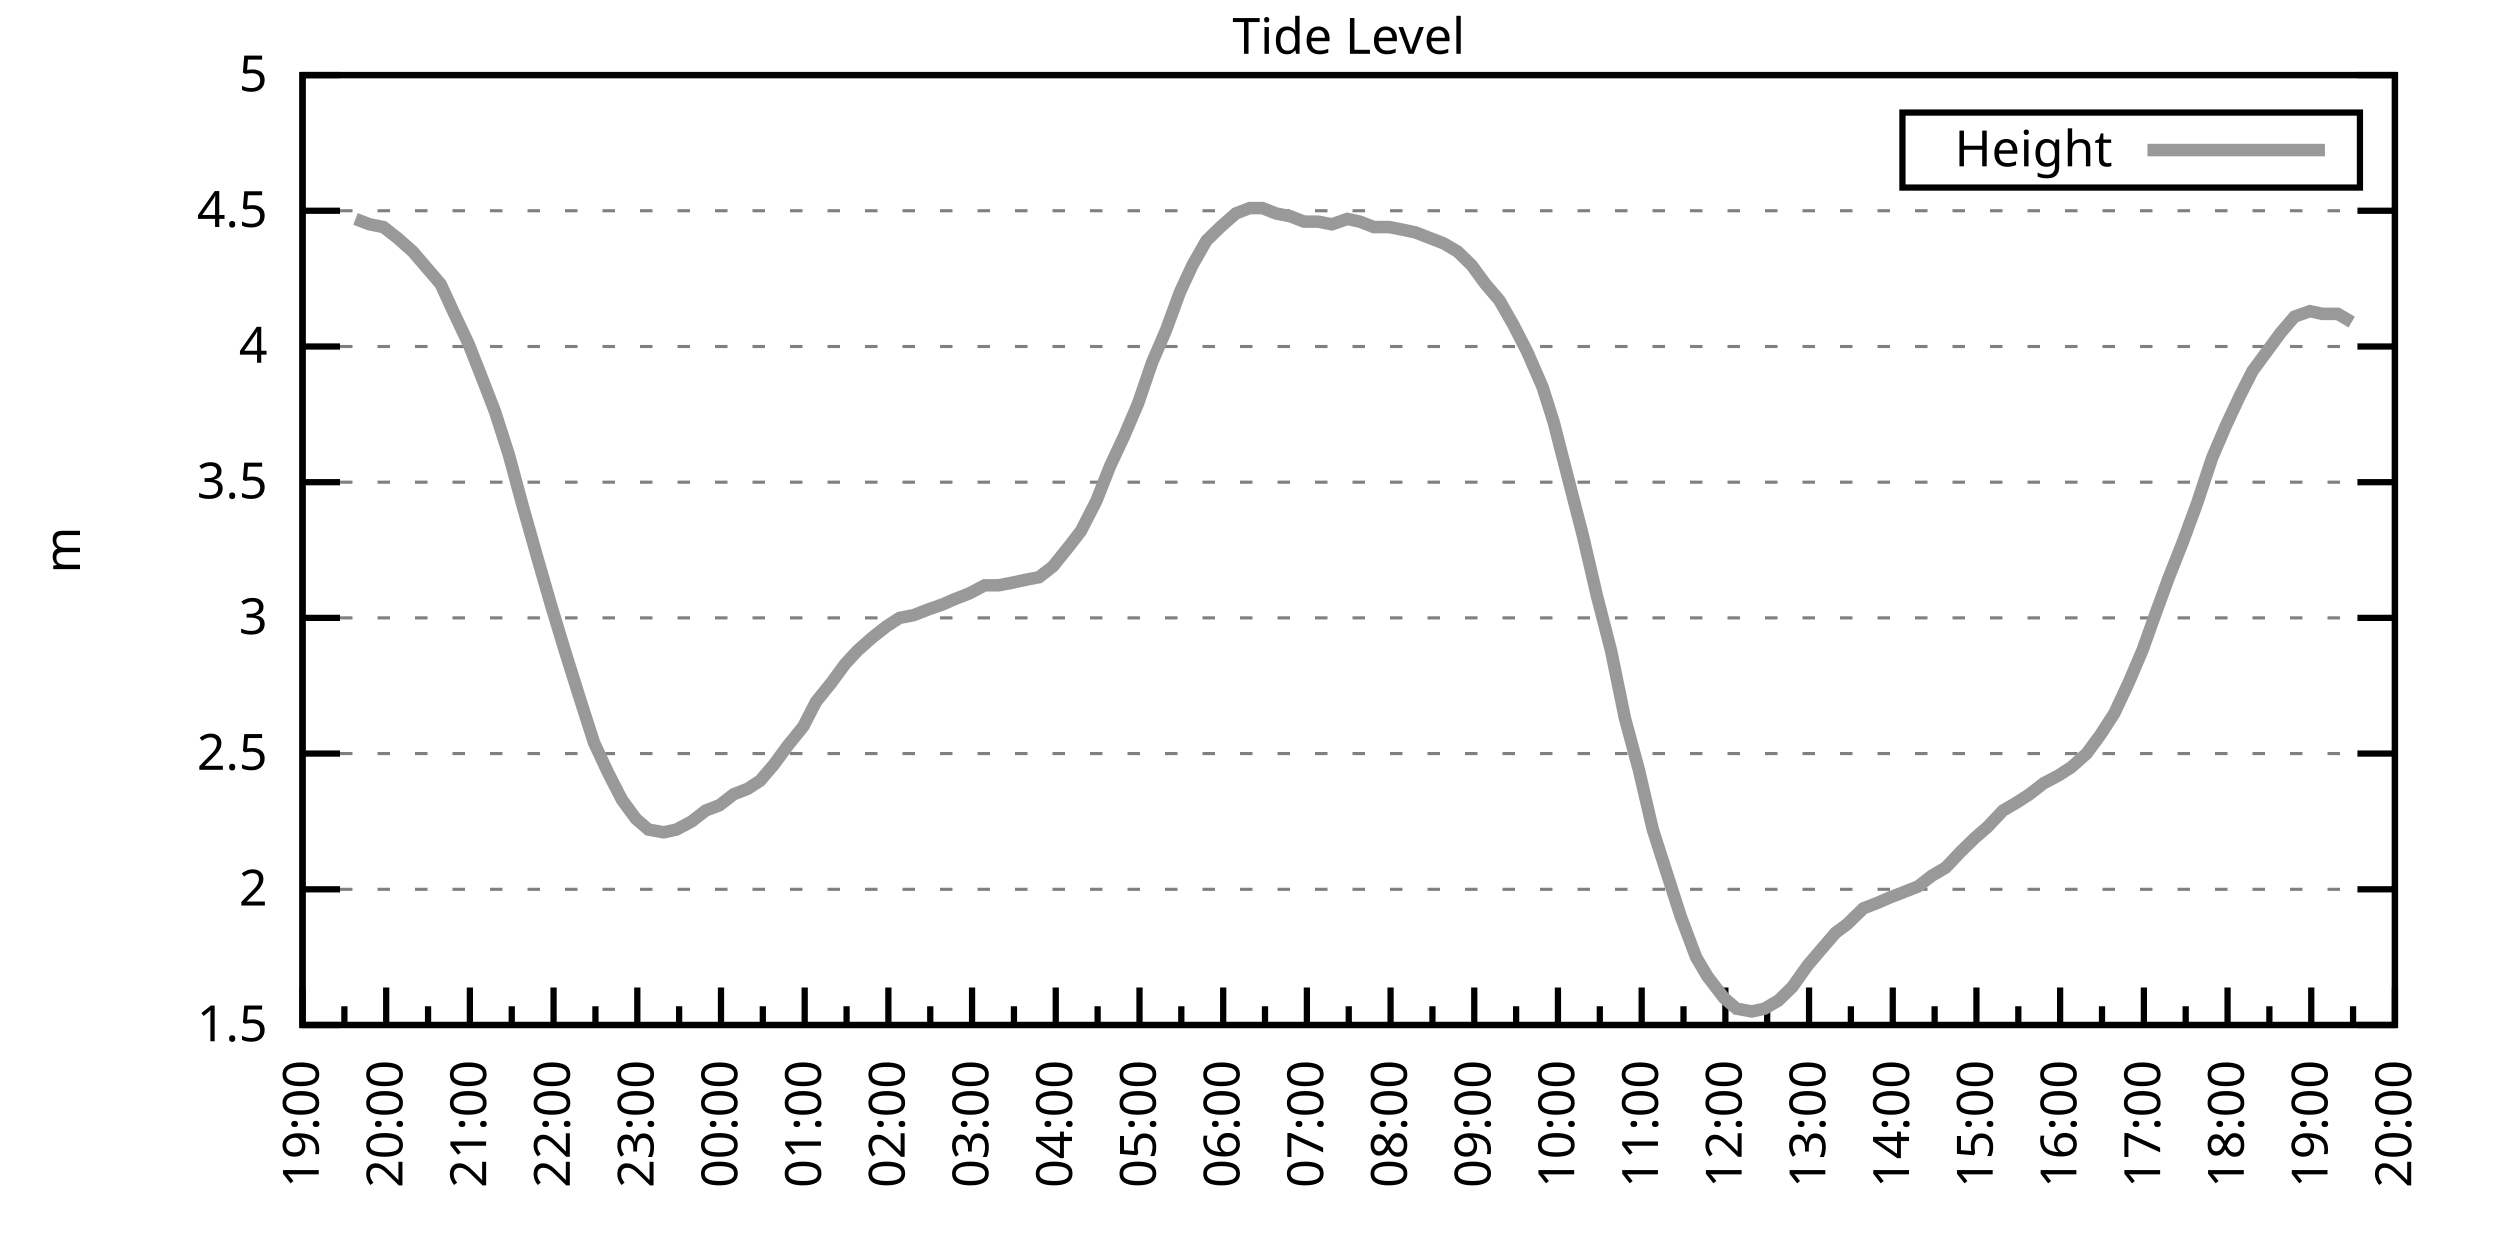
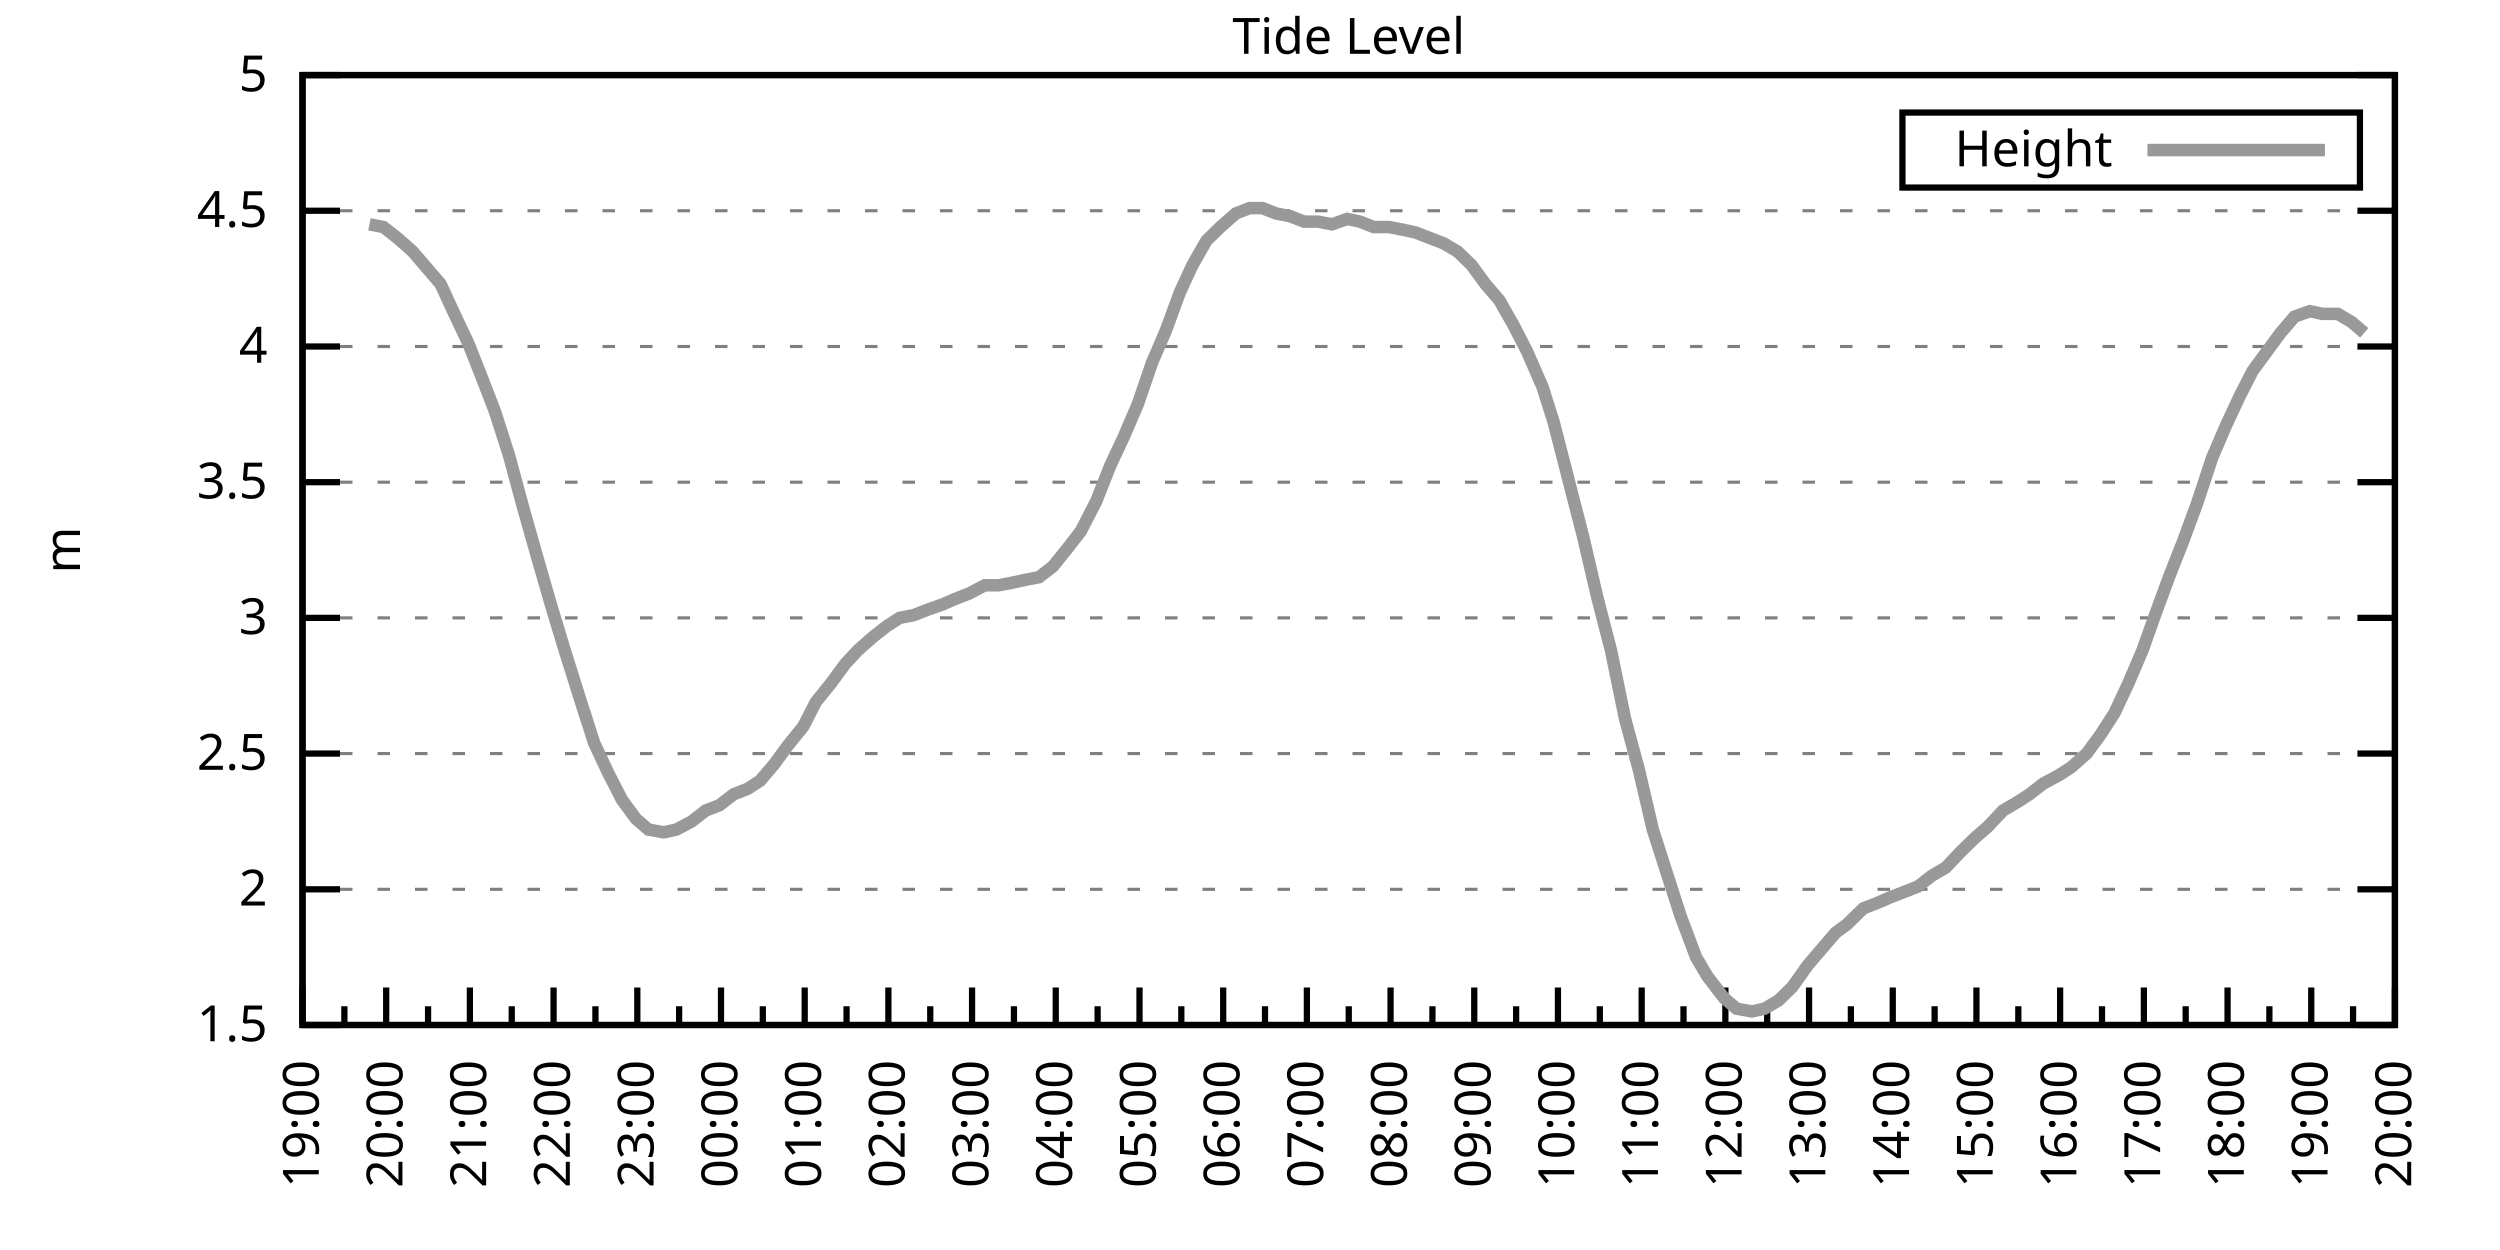
<svg xmlns="http://www.w3.org/2000/svg" xmlns:xlink="http://www.w3.org/1999/xlink" width="400" height="200" viewBox="0 0 400 200">
  <g id="gnuplot_canvas">
    <rect x="0" y="0" width="400" height="200" fill="none" />
    <defs>
      <circle id="gpDot" r="0.5" stroke-width="0.5" stroke="currentColor" />
      <path id="gpPt0" stroke-width="0.333" stroke="currentColor" d="M-1,0 h2 M0,-1 v2" />
      <path id="gpPt1" stroke-width="0.333" stroke="currentColor" d="M-1,-1 L1,1 M1,-1 L-1,1" />
      <path id="gpPt2" stroke-width="0.333" stroke="currentColor" d="M-1,0 L1,0 M0,-1 L0,1 M-1,-1 L1,1 M-1,1 L1,-1" />
      <rect id="gpPt3" stroke-width="0.333" stroke="currentColor" x="-1" y="-1" width="2" height="2" />
      <rect id="gpPt4" stroke-width="0.333" stroke="currentColor" fill="currentColor" x="-1" y="-1" width="2" height="2" />
      <circle id="gpPt5" stroke-width="0.333" stroke="currentColor" cx="0" cy="0" r="1" />
      <use xlink:href="#gpPt5" id="gpPt6" fill="currentColor" stroke="none" />
      <path id="gpPt7" stroke-width="0.333" stroke="currentColor" d="M0,-1.33 L-1.33,0.67 L1.33,0.67 z" />
      <use xlink:href="#gpPt7" id="gpPt8" fill="currentColor" stroke="none" />
      <use xlink:href="#gpPt7" id="gpPt9" stroke="currentColor" transform="rotate(180)" />
      <use xlink:href="#gpPt9" id="gpPt10" fill="currentColor" stroke="none" />
      <use xlink:href="#gpPt3" id="gpPt11" stroke="currentColor" transform="rotate(45)" />
      <use xlink:href="#gpPt11" id="gpPt12" fill="currentColor" stroke="none" />
      <path id="gpPt13" stroke-width="0.333" stroke="currentColor" d="M0,1.330 L1.265,0.411 L0.782,-1.067 L-0.782,-1.076 L-1.265,0.411 z" />
      <use xlink:href="#gpPt13" id="gpPt14" fill="currentColor" stroke="none" />
      <filter id="textbox" filterUnits="objectBoundingBox" x="0" y="0" height="1" width="1">
        <feFlood flood-color="white" flood-opacity="1" result="bgnd" />
        <feComposite in="SourceGraphic" in2="bgnd" operator="atop" />
      </filter>
      <filter id="greybox" filterUnits="objectBoundingBox" x="0" y="0" height="1" width="1">
        <feFlood flood-color="lightgrey" flood-opacity="1" result="grey" />
        <feComposite in="SourceGraphic" in2="grey" operator="atop" />
      </filter>
    </defs>
    <g fill="none" color="white" stroke="currentColor" stroke-width="1.00" stroke-linecap="butt" stroke-linejoin="miter">
</g>
    <g fill="none" color="black" stroke="currentColor" stroke-width="1.00" stroke-linecap="butt" stroke-linejoin="miter">
      <g stroke="none" shape-rendering="crispEdges">
        <polygon fill="rgb(255, 255, 255)" points="48.40,164.00 383.18,164.00 383.18,12.02 48.40,12.02 " />
      </g>
    </g>
    <g fill="none" color="black" stroke="currentColor" stroke-width="1.00" stroke-linecap="butt" stroke-linejoin="miter">
</g>
    <g fill="none" color="black" stroke="black" stroke-width="0.50" stroke-linecap="butt" stroke-linejoin="miter">
</g>
    <g fill="none" color="gray" stroke="currentColor" stroke-width="0.50" stroke-linecap="butt" stroke-linejoin="miter">
      <path stroke="gray" stroke-dasharray="2,4" class="gridline" d="M48.40,164.00 L383.19,164.00  " />
    </g>
    <g fill="none" color="gray" stroke="gray" stroke-width="1.00" stroke-linecap="butt" stroke-linejoin="miter">
</g>
    <g fill="none" color="black" stroke="currentColor" stroke-width="1.00" stroke-linecap="butt" stroke-linejoin="miter">
      <path stroke="black" d="M48.40,164.00 L54.40,164.00 M383.19,164.00 L377.19,164.00  " />
      <g transform="translate(42.80,166.60)" stroke="none" fill="black" font-family="Sans" font-size="8.00" text-anchor="end">
        <text>
          <tspan font-family="Sans"> 1.5</tspan>
        </text>
      </g>
    </g>
    <g fill="none" color="black" stroke="currentColor" stroke-width="1.00" stroke-linecap="butt" stroke-linejoin="miter">
</g>
    <g fill="none" color="black" stroke="black" stroke-width="0.50" stroke-linecap="butt" stroke-linejoin="miter">
</g>
    <g fill="none" color="gray" stroke="currentColor" stroke-width="0.50" stroke-linecap="butt" stroke-linejoin="miter">
      <path stroke="gray" stroke-dasharray="2,4" class="gridline" d="M48.40,142.29 L383.19,142.29  " />
    </g>
    <g fill="none" color="gray" stroke="gray" stroke-width="1.00" stroke-linecap="butt" stroke-linejoin="miter">
</g>
    <g fill="none" color="black" stroke="currentColor" stroke-width="1.00" stroke-linecap="butt" stroke-linejoin="miter">
      <path stroke="black" d="M48.40,142.29 L54.40,142.29 M383.19,142.29 L377.19,142.29  " />
      <g transform="translate(42.80,144.89)" stroke="none" fill="black" font-family="Sans" font-size="8.00" text-anchor="end">
        <text>
          <tspan font-family="Sans"> 2</tspan>
        </text>
      </g>
    </g>
    <g fill="none" color="black" stroke="currentColor" stroke-width="1.00" stroke-linecap="butt" stroke-linejoin="miter">
</g>
    <g fill="none" color="black" stroke="black" stroke-width="0.50" stroke-linecap="butt" stroke-linejoin="miter">
</g>
    <g fill="none" color="gray" stroke="currentColor" stroke-width="0.50" stroke-linecap="butt" stroke-linejoin="miter">
      <path stroke="gray" stroke-dasharray="2,4" class="gridline" d="M48.40,120.57 L383.19,120.57  " />
    </g>
    <g fill="none" color="gray" stroke="gray" stroke-width="1.00" stroke-linecap="butt" stroke-linejoin="miter">
</g>
    <g fill="none" color="black" stroke="currentColor" stroke-width="1.00" stroke-linecap="butt" stroke-linejoin="miter">
      <path stroke="black" d="M48.40,120.57 L54.40,120.57 M383.19,120.57 L377.19,120.57  " />
      <g transform="translate(42.80,123.17)" stroke="none" fill="black" font-family="Sans" font-size="8.00" text-anchor="end">
        <text>
          <tspan font-family="Sans"> 2.5</tspan>
        </text>
      </g>
    </g>
    <g fill="none" color="black" stroke="currentColor" stroke-width="1.00" stroke-linecap="butt" stroke-linejoin="miter">
</g>
    <g fill="none" color="black" stroke="black" stroke-width="0.50" stroke-linecap="butt" stroke-linejoin="miter">
</g>
    <g fill="none" color="gray" stroke="currentColor" stroke-width="0.50" stroke-linecap="butt" stroke-linejoin="miter">
      <path stroke="gray" stroke-dasharray="2,4" class="gridline" d="M48.40,98.86 L383.19,98.86  " />
    </g>
    <g fill="none" color="gray" stroke="gray" stroke-width="1.00" stroke-linecap="butt" stroke-linejoin="miter">
</g>
    <g fill="none" color="black" stroke="currentColor" stroke-width="1.00" stroke-linecap="butt" stroke-linejoin="miter">
      <path stroke="black" d="M48.40,98.86 L54.40,98.86 M383.19,98.86 L377.19,98.86  " />
      <g transform="translate(42.80,101.46)" stroke="none" fill="black" font-family="Sans" font-size="8.00" text-anchor="end">
        <text>
          <tspan font-family="Sans"> 3</tspan>
        </text>
      </g>
    </g>
    <g fill="none" color="black" stroke="currentColor" stroke-width="1.00" stroke-linecap="butt" stroke-linejoin="miter">
</g>
    <g fill="none" color="black" stroke="black" stroke-width="0.50" stroke-linecap="butt" stroke-linejoin="miter">
</g>
    <g fill="none" color="gray" stroke="currentColor" stroke-width="0.50" stroke-linecap="butt" stroke-linejoin="miter">
      <path stroke="gray" stroke-dasharray="2,4" class="gridline" d="M48.40,77.15 L383.19,77.15  " />
    </g>
    <g fill="none" color="gray" stroke="gray" stroke-width="1.00" stroke-linecap="butt" stroke-linejoin="miter">
</g>
    <g fill="none" color="black" stroke="currentColor" stroke-width="1.00" stroke-linecap="butt" stroke-linejoin="miter">
      <path stroke="black" d="M48.40,77.15 L54.40,77.15 M383.19,77.15 L377.19,77.15  " />
      <g transform="translate(42.80,79.75)" stroke="none" fill="black" font-family="Sans" font-size="8.00" text-anchor="end">
        <text>
          <tspan font-family="Sans"> 3.5</tspan>
        </text>
      </g>
    </g>
    <g fill="none" color="black" stroke="currentColor" stroke-width="1.00" stroke-linecap="butt" stroke-linejoin="miter">
</g>
    <g fill="none" color="black" stroke="black" stroke-width="0.50" stroke-linecap="butt" stroke-linejoin="miter">
</g>
    <g fill="none" color="gray" stroke="currentColor" stroke-width="0.50" stroke-linecap="butt" stroke-linejoin="miter">
      <path stroke="gray" stroke-dasharray="2,4" class="gridline" d="M48.40,55.44 L383.19,55.44  " />
    </g>
    <g fill="none" color="gray" stroke="gray" stroke-width="1.00" stroke-linecap="butt" stroke-linejoin="miter">
</g>
    <g fill="none" color="black" stroke="currentColor" stroke-width="1.00" stroke-linecap="butt" stroke-linejoin="miter">
      <path stroke="black" d="M48.40,55.44 L54.40,55.44 M383.19,55.44 L377.19,55.44  " />
      <g transform="translate(42.80,58.04)" stroke="none" fill="black" font-family="Sans" font-size="8.00" text-anchor="end">
        <text>
          <tspan font-family="Sans"> 4</tspan>
        </text>
      </g>
    </g>
    <g fill="none" color="black" stroke="currentColor" stroke-width="1.00" stroke-linecap="butt" stroke-linejoin="miter">
</g>
    <g fill="none" color="black" stroke="black" stroke-width="0.50" stroke-linecap="butt" stroke-linejoin="miter">
</g>
    <g fill="none" color="gray" stroke="currentColor" stroke-width="0.50" stroke-linecap="butt" stroke-linejoin="miter">
      <path stroke="gray" stroke-dasharray="2,4" class="gridline" d="M48.40,33.72 L383.19,33.72  " />
    </g>
    <g fill="none" color="gray" stroke="gray" stroke-width="1.00" stroke-linecap="butt" stroke-linejoin="miter">
</g>
    <g fill="none" color="black" stroke="currentColor" stroke-width="1.00" stroke-linecap="butt" stroke-linejoin="miter">
      <path stroke="black" d="M48.40,33.72 L54.40,33.72 M383.19,33.72 L377.19,33.72  " />
      <g transform="translate(42.80,36.32)" stroke="none" fill="black" font-family="Sans" font-size="8.00" text-anchor="end">
        <text>
          <tspan font-family="Sans"> 4.5</tspan>
        </text>
      </g>
    </g>
    <g fill="none" color="black" stroke="currentColor" stroke-width="1.00" stroke-linecap="butt" stroke-linejoin="miter">
</g>
    <g fill="none" color="black" stroke="black" stroke-width="0.50" stroke-linecap="butt" stroke-linejoin="miter">
</g>
    <g fill="none" color="gray" stroke="currentColor" stroke-width="0.50" stroke-linecap="butt" stroke-linejoin="miter">
      <path stroke="gray" stroke-dasharray="2,4" class="gridline" d="M48.40,12.01 L383.19,12.01  " />
    </g>
    <g fill="none" color="gray" stroke="gray" stroke-width="1.00" stroke-linecap="butt" stroke-linejoin="miter">
</g>
    <g fill="none" color="black" stroke="currentColor" stroke-width="1.00" stroke-linecap="butt" stroke-linejoin="miter">
      <path stroke="black" d="M48.40,12.01 L54.40,12.01 M383.19,12.01 L377.19,12.01  " />
      <g transform="translate(42.80,14.61)" stroke="none" fill="black" font-family="Sans" font-size="8.00" text-anchor="end">
        <text>
          <tspan font-family="Sans"> 5</tspan>
        </text>
      </g>
    </g>
    <g fill="none" color="black" stroke="currentColor" stroke-width="1.00" stroke-linecap="butt" stroke-linejoin="miter">
      <path stroke="black" d="M48.40,164.00 L48.40,158.00  " />
      <g transform="translate(51.00,169.60) rotate(270)" stroke="none" fill="black" font-family="Sans" font-size="8.00" text-anchor="end">
        <text>
          <tspan font-family="Sans">19:00</tspan>
        </text>
      </g>
    </g>
    <g fill="none" color="black" stroke="currentColor" stroke-width="1.00" stroke-linecap="butt" stroke-linejoin="miter">
      <path stroke="black" d="M55.10,164.00 L55.10,161.00 M61.79,164.00 L61.79,158.00  " />
      <g transform="translate(64.39,169.60) rotate(270)" stroke="none" fill="black" font-family="Sans" font-size="8.00" text-anchor="end">
        <text>
          <tspan font-family="Sans">20:00</tspan>
        </text>
      </g>
    </g>
    <g fill="none" color="black" stroke="currentColor" stroke-width="1.00" stroke-linecap="butt" stroke-linejoin="miter">
      <path stroke="black" d="M68.49,164.00 L68.49,161.00 M75.18,164.00 L75.18,158.00  " />
      <g transform="translate(77.78,169.60) rotate(270)" stroke="none" fill="black" font-family="Sans" font-size="8.00" text-anchor="end">
        <text>
          <tspan font-family="Sans">21:00</tspan>
        </text>
      </g>
    </g>
    <g fill="none" color="black" stroke="currentColor" stroke-width="1.00" stroke-linecap="butt" stroke-linejoin="miter">
      <path stroke="black" d="M81.88,164.00 L81.88,161.00 M88.57,164.00 L88.57,158.00  " />
      <g transform="translate(91.17,169.60) rotate(270)" stroke="none" fill="black" font-family="Sans" font-size="8.00" text-anchor="end">
        <text>
          <tspan font-family="Sans">22:00</tspan>
        </text>
      </g>
    </g>
    <g fill="none" color="black" stroke="currentColor" stroke-width="1.00" stroke-linecap="butt" stroke-linejoin="miter">
      <path stroke="black" d="M95.27,164.00 L95.27,161.00 M101.97,164.00 L101.97,158.00  " />
      <g transform="translate(104.57,169.60) rotate(270)" stroke="none" fill="black" font-family="Sans" font-size="8.00" text-anchor="end">
        <text>
          <tspan font-family="Sans">23:00</tspan>
        </text>
      </g>
    </g>
    <g fill="none" color="black" stroke="currentColor" stroke-width="1.00" stroke-linecap="butt" stroke-linejoin="miter">
      <path stroke="black" d="M108.66,164.00 L108.66,161.00 M115.36,164.00 L115.36,158.00  " />
      <g transform="translate(117.96,169.60) rotate(270)" stroke="none" fill="black" font-family="Sans" font-size="8.00" text-anchor="end">
        <text>
          <tspan font-family="Sans">00:00</tspan>
        </text>
      </g>
    </g>
    <g fill="none" color="black" stroke="currentColor" stroke-width="1.00" stroke-linecap="butt" stroke-linejoin="miter">
      <path stroke="black" d="M122.05,164.00 L122.05,161.00 M128.75,164.00 L128.75,158.00  " />
      <g transform="translate(131.35,169.60) rotate(270)" stroke="none" fill="black" font-family="Sans" font-size="8.00" text-anchor="end">
        <text>
          <tspan font-family="Sans">01:00</tspan>
        </text>
      </g>
    </g>
    <g fill="none" color="black" stroke="currentColor" stroke-width="1.00" stroke-linecap="butt" stroke-linejoin="miter">
      <path stroke="black" d="M135.45,164.00 L135.45,161.00 M142.14,164.00 L142.14,158.00  " />
      <g transform="translate(144.74,169.60) rotate(270)" stroke="none" fill="black" font-family="Sans" font-size="8.00" text-anchor="end">
        <text>
          <tspan font-family="Sans">02:00</tspan>
        </text>
      </g>
    </g>
    <g fill="none" color="black" stroke="currentColor" stroke-width="1.00" stroke-linecap="butt" stroke-linejoin="miter">
      <path stroke="black" d="M148.84,164.00 L148.84,161.00 M155.53,164.00 L155.53,158.00  " />
      <g transform="translate(158.13,169.60) rotate(270)" stroke="none" fill="black" font-family="Sans" font-size="8.00" text-anchor="end">
        <text>
          <tspan font-family="Sans">03:00</tspan>
        </text>
      </g>
    </g>
    <g fill="none" color="black" stroke="currentColor" stroke-width="1.00" stroke-linecap="butt" stroke-linejoin="miter">
      <path stroke="black" d="M162.23,164.00 L162.23,161.00 M168.92,164.00 L168.92,158.00  " />
      <g transform="translate(171.52,169.60) rotate(270)" stroke="none" fill="black" font-family="Sans" font-size="8.00" text-anchor="end">
        <text>
          <tspan font-family="Sans">04:00</tspan>
        </text>
      </g>
    </g>
    <g fill="none" color="black" stroke="currentColor" stroke-width="1.00" stroke-linecap="butt" stroke-linejoin="miter">
      <path stroke="black" d="M175.62,164.00 L175.62,161.00 M182.32,164.00 L182.32,158.00  " />
      <g transform="translate(184.92,169.60) rotate(270)" stroke="none" fill="black" font-family="Sans" font-size="8.00" text-anchor="end">
        <text>
          <tspan font-family="Sans">05:00</tspan>
        </text>
      </g>
    </g>
    <g fill="none" color="black" stroke="currentColor" stroke-width="1.00" stroke-linecap="butt" stroke-linejoin="miter">
      <path stroke="black" d="M189.01,164.00 L189.01,161.00 M195.71,164.00 L195.71,158.00  " />
      <g transform="translate(198.31,169.60) rotate(270)" stroke="none" fill="black" font-family="Sans" font-size="8.00" text-anchor="end">
        <text>
          <tspan font-family="Sans">06:00</tspan>
        </text>
      </g>
    </g>
    <g fill="none" color="black" stroke="currentColor" stroke-width="1.00" stroke-linecap="butt" stroke-linejoin="miter">
      <path stroke="black" d="M202.40,164.00 L202.40,161.00 M209.10,164.00 L209.10,158.00  " />
      <g transform="translate(211.70,169.60) rotate(270)" stroke="none" fill="black" font-family="Sans" font-size="8.00" text-anchor="end">
        <text>
          <tspan font-family="Sans">07:00</tspan>
        </text>
      </g>
    </g>
    <g fill="none" color="black" stroke="currentColor" stroke-width="1.00" stroke-linecap="butt" stroke-linejoin="miter">
      <path stroke="black" d="M215.80,164.00 L215.80,161.00 M222.49,164.00 L222.49,158.00  " />
      <g transform="translate(225.09,169.60) rotate(270)" stroke="none" fill="black" font-family="Sans" font-size="8.00" text-anchor="end">
        <text>
          <tspan font-family="Sans">08:00</tspan>
        </text>
      </g>
    </g>
    <g fill="none" color="black" stroke="currentColor" stroke-width="1.00" stroke-linecap="butt" stroke-linejoin="miter">
      <path stroke="black" d="M229.19,164.00 L229.19,161.00 M235.88,164.00 L235.88,158.00  " />
      <g transform="translate(238.48,169.60) rotate(270)" stroke="none" fill="black" font-family="Sans" font-size="8.00" text-anchor="end">
        <text>
          <tspan font-family="Sans">09:00</tspan>
        </text>
      </g>
    </g>
    <g fill="none" color="black" stroke="currentColor" stroke-width="1.00" stroke-linecap="butt" stroke-linejoin="miter">
      <path stroke="black" d="M242.58,164.00 L242.58,161.00 M249.27,164.00 L249.27,158.00  " />
      <g transform="translate(251.87,169.60) rotate(270)" stroke="none" fill="black" font-family="Sans" font-size="8.00" text-anchor="end">
        <text>
          <tspan font-family="Sans">10:00</tspan>
        </text>
      </g>
    </g>
    <g fill="none" color="black" stroke="currentColor" stroke-width="1.00" stroke-linecap="butt" stroke-linejoin="miter">
      <path stroke="black" d="M255.97,164.00 L255.97,161.00 M262.67,164.00 L262.67,158.00  " />
      <g transform="translate(265.27,169.60) rotate(270)" stroke="none" fill="black" font-family="Sans" font-size="8.00" text-anchor="end">
        <text>
          <tspan font-family="Sans">11:00</tspan>
        </text>
      </g>
    </g>
    <g fill="none" color="black" stroke="currentColor" stroke-width="1.00" stroke-linecap="butt" stroke-linejoin="miter">
      <path stroke="black" d="M269.36,164.00 L269.36,161.00 M276.06,164.00 L276.06,158.00  " />
      <g transform="translate(278.66,169.60) rotate(270)" stroke="none" fill="black" font-family="Sans" font-size="8.00" text-anchor="end">
        <text>
          <tspan font-family="Sans">12:00</tspan>
        </text>
      </g>
    </g>
    <g fill="none" color="black" stroke="currentColor" stroke-width="1.00" stroke-linecap="butt" stroke-linejoin="miter">
      <path stroke="black" d="M282.75,164.00 L282.75,161.00 M289.45,164.00 L289.45,158.00  " />
      <g transform="translate(292.05,169.60) rotate(270)" stroke="none" fill="black" font-family="Sans" font-size="8.00" text-anchor="end">
        <text>
          <tspan font-family="Sans">13:00</tspan>
        </text>
      </g>
    </g>
    <g fill="none" color="black" stroke="currentColor" stroke-width="1.00" stroke-linecap="butt" stroke-linejoin="miter">
      <path stroke="black" d="M296.14,164.00 L296.14,161.00 M302.84,164.00 L302.84,158.00  " />
      <g transform="translate(305.44,169.60) rotate(270)" stroke="none" fill="black" font-family="Sans" font-size="8.00" text-anchor="end">
        <text>
          <tspan font-family="Sans">14:00</tspan>
        </text>
      </g>
    </g>
    <g fill="none" color="black" stroke="currentColor" stroke-width="1.00" stroke-linecap="butt" stroke-linejoin="miter">
      <path stroke="black" d="M309.54,164.00 L309.54,161.00 M316.23,164.00 L316.23,158.00  " />
      <g transform="translate(318.83,169.60) rotate(270)" stroke="none" fill="black" font-family="Sans" font-size="8.00" text-anchor="end">
        <text>
          <tspan font-family="Sans">15:00</tspan>
        </text>
      </g>
    </g>
    <g fill="none" color="black" stroke="currentColor" stroke-width="1.00" stroke-linecap="butt" stroke-linejoin="miter">
      <path stroke="black" d="M322.93,164.00 L322.93,161.00 M329.62,164.00 L329.62,158.00  " />
      <g transform="translate(332.22,169.60) rotate(270)" stroke="none" fill="black" font-family="Sans" font-size="8.00" text-anchor="end">
        <text>
          <tspan font-family="Sans">16:00</tspan>
        </text>
      </g>
    </g>
    <g fill="none" color="black" stroke="currentColor" stroke-width="1.00" stroke-linecap="butt" stroke-linejoin="miter">
      <path stroke="black" d="M336.32,164.00 L336.32,161.00 M343.02,164.00 L343.02,158.00  " />
      <g transform="translate(345.62,169.60) rotate(270)" stroke="none" fill="black" font-family="Sans" font-size="8.00" text-anchor="end">
        <text>
          <tspan font-family="Sans">17:00</tspan>
        </text>
      </g>
    </g>
    <g fill="none" color="black" stroke="currentColor" stroke-width="1.00" stroke-linecap="butt" stroke-linejoin="miter">
      <path stroke="black" d="M349.71,164.00 L349.71,161.00 M356.41,164.00 L356.41,158.00  " />
      <g transform="translate(359.01,169.60) rotate(270)" stroke="none" fill="black" font-family="Sans" font-size="8.00" text-anchor="end">
        <text>
          <tspan font-family="Sans">18:00</tspan>
        </text>
      </g>
    </g>
    <g fill="none" color="black" stroke="currentColor" stroke-width="1.00" stroke-linecap="butt" stroke-linejoin="miter">
      <path stroke="black" d="M363.10,164.00 L363.10,161.00 M369.80,164.00 L369.80,158.00  " />
      <g transform="translate(372.40,169.60) rotate(270)" stroke="none" fill="black" font-family="Sans" font-size="8.00" text-anchor="end">
        <text>
          <tspan font-family="Sans">19:00</tspan>
        </text>
      </g>
    </g>
    <g fill="none" color="black" stroke="currentColor" stroke-width="1.00" stroke-linecap="butt" stroke-linejoin="miter">
      <path stroke="black" d="M376.49,164.00 L376.49,161.00 M383.19,164.00 L383.19,158.00  " />
      <g transform="translate(385.79,169.60) rotate(270)" stroke="none" fill="black" font-family="Sans" font-size="8.00" text-anchor="end">
        <text>
          <tspan font-family="Sans">20:00</tspan>
        </text>
      </g>
    </g>
    <g fill="none" color="black" stroke="currentColor" stroke-width="1.00" stroke-linecap="butt" stroke-linejoin="miter">
</g>
    <g fill="none" color="black" stroke="currentColor" stroke-width="1.00" stroke-linecap="butt" stroke-linejoin="miter">
      <path stroke="black" d="M48.40,12.01 L48.40,164.00 L383.19,164.00 L383.19,12.01 L48.40,12.01 Z  " />
    </g>
    <g fill="none" color="black" stroke="currentColor" stroke-width="1.00" stroke-linecap="butt" stroke-linejoin="miter">
      <g transform="translate(12.80,88.01) rotate(270)" stroke="none" fill="black" font-family="Sans" font-size="8.00" text-anchor="middle">
        <text>
          <tspan font-family="Sans">m</tspan>
        </text>
      </g>
    </g>
    <g fill="none" color="black" stroke="currentColor" stroke-width="1.00" stroke-linecap="butt" stroke-linejoin="miter">
</g>
    <g fill="none" color="black" stroke="currentColor" stroke-width="1.00" stroke-linecap="butt" stroke-linejoin="miter">
      <path stroke="black" d="M304.39,30.01 L304.39,18.01 L377.59,18.01 L377.59,30.01 L304.39,30.01 Z  " />
    </g>
    <g id="Tide_level_plot_1">
      <g fill="none" color="white" stroke="black" stroke-width="2.00" stroke-linecap="butt" stroke-linejoin="miter">
</g>
      <g fill="none" color="black" stroke="currentColor" stroke-width="2.00" stroke-linecap="butt" stroke-linejoin="miter">
        <g transform="translate(337.99,26.61)" stroke="none" fill="black" font-family="Sans" font-size="8.00" text-anchor="end">
          <text>
            <tspan font-family="Sans">Height</tspan>
          </text>
        </g>
      </g>
      <g fill="none" color="black" stroke="currentColor" stroke-width="2.00" stroke-linecap="butt" stroke-linejoin="miter">
-         <path stroke="rgb(153, 153, 153)" d="M343.59,24.01 L371.99,24.01 M56.88,35.03 L59.11,35.89 L61.35,36.33 L63.58,38.07 L66.03,40.24 L68.26,42.84   L70.50,45.45 L72.50,49.79 L74.96,55.00 L77.19,60.65 L79.20,65.86 L81.43,72.81 L83.66,81.06 L86.12,89.74   L88.13,96.69 L90.36,104.07 L92.82,111.89 L95.05,118.84 L97.28,123.61 L99.51,127.96 L101.74,131.00 L103.75,132.73   L106.21,133.17 L108.22,132.73 L110.67,131.43 L112.90,129.69 L115.13,128.83 L117.37,127.09 L119.60,126.22 L121.61,124.92   L123.84,122.31 L126.07,119.27 L128.53,116.23 L130.54,112.32 L132.99,109.28 L135.22,106.24 L137.23,104.07 L139.69,101.90   L141.92,100.16 L143.93,98.86 L146.16,98.43 L148.39,97.56 L150.85,96.69 L152.85,95.82 L155.09,94.95 L157.54,93.65   L159.77,93.65 L162.01,93.22 L164.01,92.78 L166.25,92.35 L168.48,90.61 L170.93,87.57 L172.94,84.97 L175.40,80.19   L177.63,74.54 L179.86,69.77 L182.09,64.56 L184.32,58.04 L186.56,52.83 L188.79,46.75 L190.80,42.41 L193.03,38.50   L195.26,36.33 L197.72,34.16 L199.95,33.29 L201.96,33.29 L204.19,34.16 L206.42,34.59 L208.65,35.46 L210.88,35.46   L213.12,35.89 L215.57,35.03 L217.58,35.46 L219.81,36.33 L222.27,36.33 L224.50,36.76 L226.51,37.20 L228.74,38.07   L230.97,38.93 L233.20,40.24 L235.44,42.41 L237.67,45.45 L239.90,48.05 L242.13,51.96 L244.36,56.30 L246.82,61.95   L248.60,67.59 L251.28,78.02 L253.29,85.83 L255.52,95.39 L257.76,104.07 L259.99,114.93 L262.22,123.18 L264.45,132.73   L266.68,139.68 L268.92,146.63 L271.37,153.14 L273.16,156.18 L275.83,159.66 L277.84,161.39 L280.30,161.83 L282.31,161.39   L284.54,160.09 L286.77,157.92 L289.23,154.45 L291.46,151.84 L293.69,149.24 L295.48,147.93 L298.15,145.33 L300.39,144.46   L302.39,143.59 L304.63,142.72 L306.86,141.85 L309.09,140.12 L311.32,138.81 L313.78,136.21 L316.01,134.04 L318.02,132.30   L320.47,129.69 L322.70,128.39 L324.71,127.09 L326.95,125.35 L329.40,124.05 L331.41,122.75 L333.86,120.57 L336.10,117.53   L338.33,114.06 L340.56,109.28 L342.79,104.07 L344.80,98.43 L347.03,92.35 L349.26,86.70 L351.50,80.62 L353.95,73.24   L356.18,68.03 L358.42,63.25 L360.42,59.34 L362.66,56.30 L364.89,53.26 L367.12,50.66 L369.58,49.79 L371.58,50.22   L374.04,50.22 L376.27,51.53  " />
+         <path stroke="rgb(153, 153, 153)" d="M343.59,24.01 L371.99,24.01 M59.11,35.89 L61.35,36.33 L63.58,38.07 L66.03,40.24 L68.26,42.84 L70.50,45.45   L72.50,49.79 L74.96,55.00 L77.19,60.65 L79.20,65.86 L81.43,72.81 L83.66,81.06 L86.12,89.74 L88.13,96.69   L90.36,104.07 L92.82,111.89 L95.05,118.84 L97.28,123.61 L99.51,127.96 L101.74,131.00 L103.75,132.73 L106.21,133.17   L108.22,132.73 L110.67,131.43 L112.90,129.69 L115.13,128.83 L117.37,127.09 L119.60,126.22 L121.61,124.92 L123.84,122.31   L126.07,119.27 L128.53,116.23 L130.54,112.32 L132.99,109.28 L135.22,106.24 L137.23,104.07 L139.69,101.90 L141.92,100.16   L143.93,98.86 L146.16,98.43 L148.39,97.56 L150.85,96.69 L152.85,95.82 L155.09,94.95 L157.54,93.65 L159.77,93.65   L162.01,93.22 L164.01,92.78 L166.25,92.35 L168.48,90.61 L170.93,87.57 L172.94,84.97 L175.40,80.19 L177.63,74.54   L179.86,69.77 L182.09,64.56 L184.32,58.04 L186.56,52.83 L188.79,46.75 L190.80,42.41 L193.03,38.50 L195.26,36.33   L197.72,34.16 L199.95,33.29 L201.96,33.29 L204.19,34.16 L206.42,34.59 L208.65,35.46 L210.88,35.46 L213.12,35.89   L215.57,35.03 L217.58,35.46 L219.81,36.33 L222.27,36.33 L224.50,36.76 L226.51,37.20 L228.74,38.07 L230.97,38.93   L233.20,40.24 L235.44,42.41 L237.67,45.45 L239.90,48.05 L242.13,51.96 L244.36,56.30 L246.82,61.95 L248.60,67.59   L251.28,78.02 L253.29,85.83 L255.52,95.39 L257.76,104.07 L259.99,114.93 L262.22,123.18 L264.45,132.73 L266.68,139.68   L268.92,146.63 L271.37,153.14 L273.16,156.18 L275.83,159.66 L277.84,161.39 L280.30,161.83 L282.31,161.39 L284.54,160.09   L286.77,157.92 L289.23,154.45 L291.46,151.84 L293.69,149.24 L295.48,147.93 L298.15,145.33 L300.39,144.46 L302.39,143.59   L304.63,142.72 L306.86,141.85 L309.09,140.12 L311.32,138.81 L313.78,136.21 L316.01,134.04 L318.02,132.30 L320.47,129.69   L322.70,128.39 L324.71,127.09 L326.95,125.35 L329.40,124.05 L331.41,122.75 L333.86,120.57 L336.10,117.53 L338.33,114.06   L340.56,109.28 L342.79,104.07 L344.80,98.43 L347.03,92.35 L349.26,86.70 L351.50,80.62 L353.95,73.24 L356.18,68.03   L358.42,63.25 L360.42,59.34 L362.66,56.30 L364.89,53.26 L367.12,50.66 L369.58,49.79 L371.58,50.22 L374.04,50.22   L376.27,51.53 L378.28,53.26  " />
      </g>
    </g>
    <g fill="none" color="black" stroke="currentColor" stroke-width="2.00" stroke-linecap="butt" stroke-linejoin="miter">
</g>
    <g fill="none" color="black" stroke="black" stroke-width="1.00" stroke-linecap="butt" stroke-linejoin="miter">
</g>
    <g fill="none" color="black" stroke="currentColor" stroke-width="1.00" stroke-linecap="butt" stroke-linejoin="miter">
      <path stroke="black" d="M48.40,12.01 L48.40,164.00 L383.19,164.00 L383.19,12.01 L48.40,12.01 Z  " />
    </g>
    <g fill="none" color="black" stroke="currentColor" stroke-width="1.00" stroke-linecap="butt" stroke-linejoin="miter">
      <g transform="translate(215.79,8.61)" stroke="none" fill="black" font-family="Sans" font-size="8.00" text-anchor="middle">
        <text>
          <tspan font-family="Sans">Tide Level</tspan>
        </text>
      </g>
    </g>
    <g fill="none" color="black" stroke="currentColor" stroke-width="1.00" stroke-linecap="butt" stroke-linejoin="miter">
</g>
  </g>
</svg>
